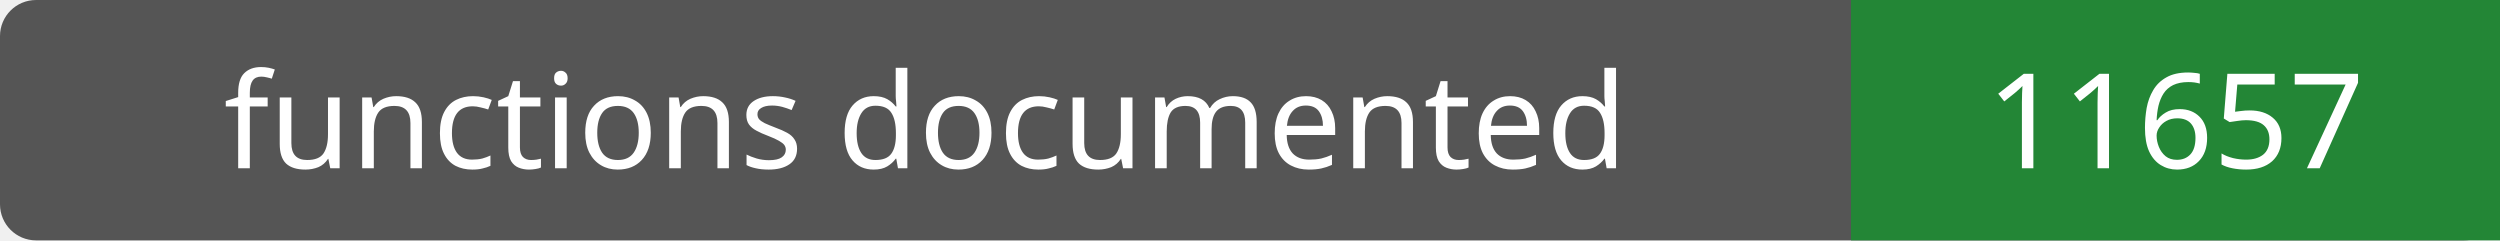
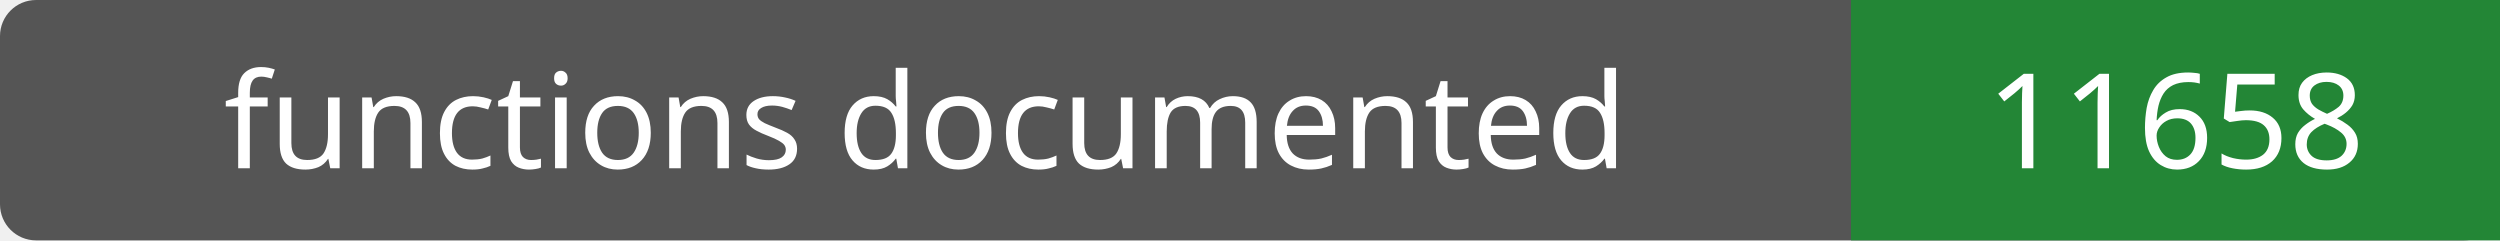
- <svg xmlns="http://www.w3.org/2000/svg" width="208" height="20" role="img" aria-label="functions documented: 11657">
+ <svg xmlns="http://www.w3.org/2000/svg" width="208" height="20" role="img" aria-label="functions documented: 11658">
  <rect width="208" height="20" rx="3" fill="#555" />
  <path fill="#238636" d="M154 0h54v20H154z" />
  <g fill="#fff" text-anchor="middle" font-family="Verdana,sans-serif" font-size="11">
    <text x="77.0" y="14">functions documented</text>
-     <text x="181.0" y="14">11657</text>
+     <text x="181.0" y="14">11658</text>
  </g>
</svg>
